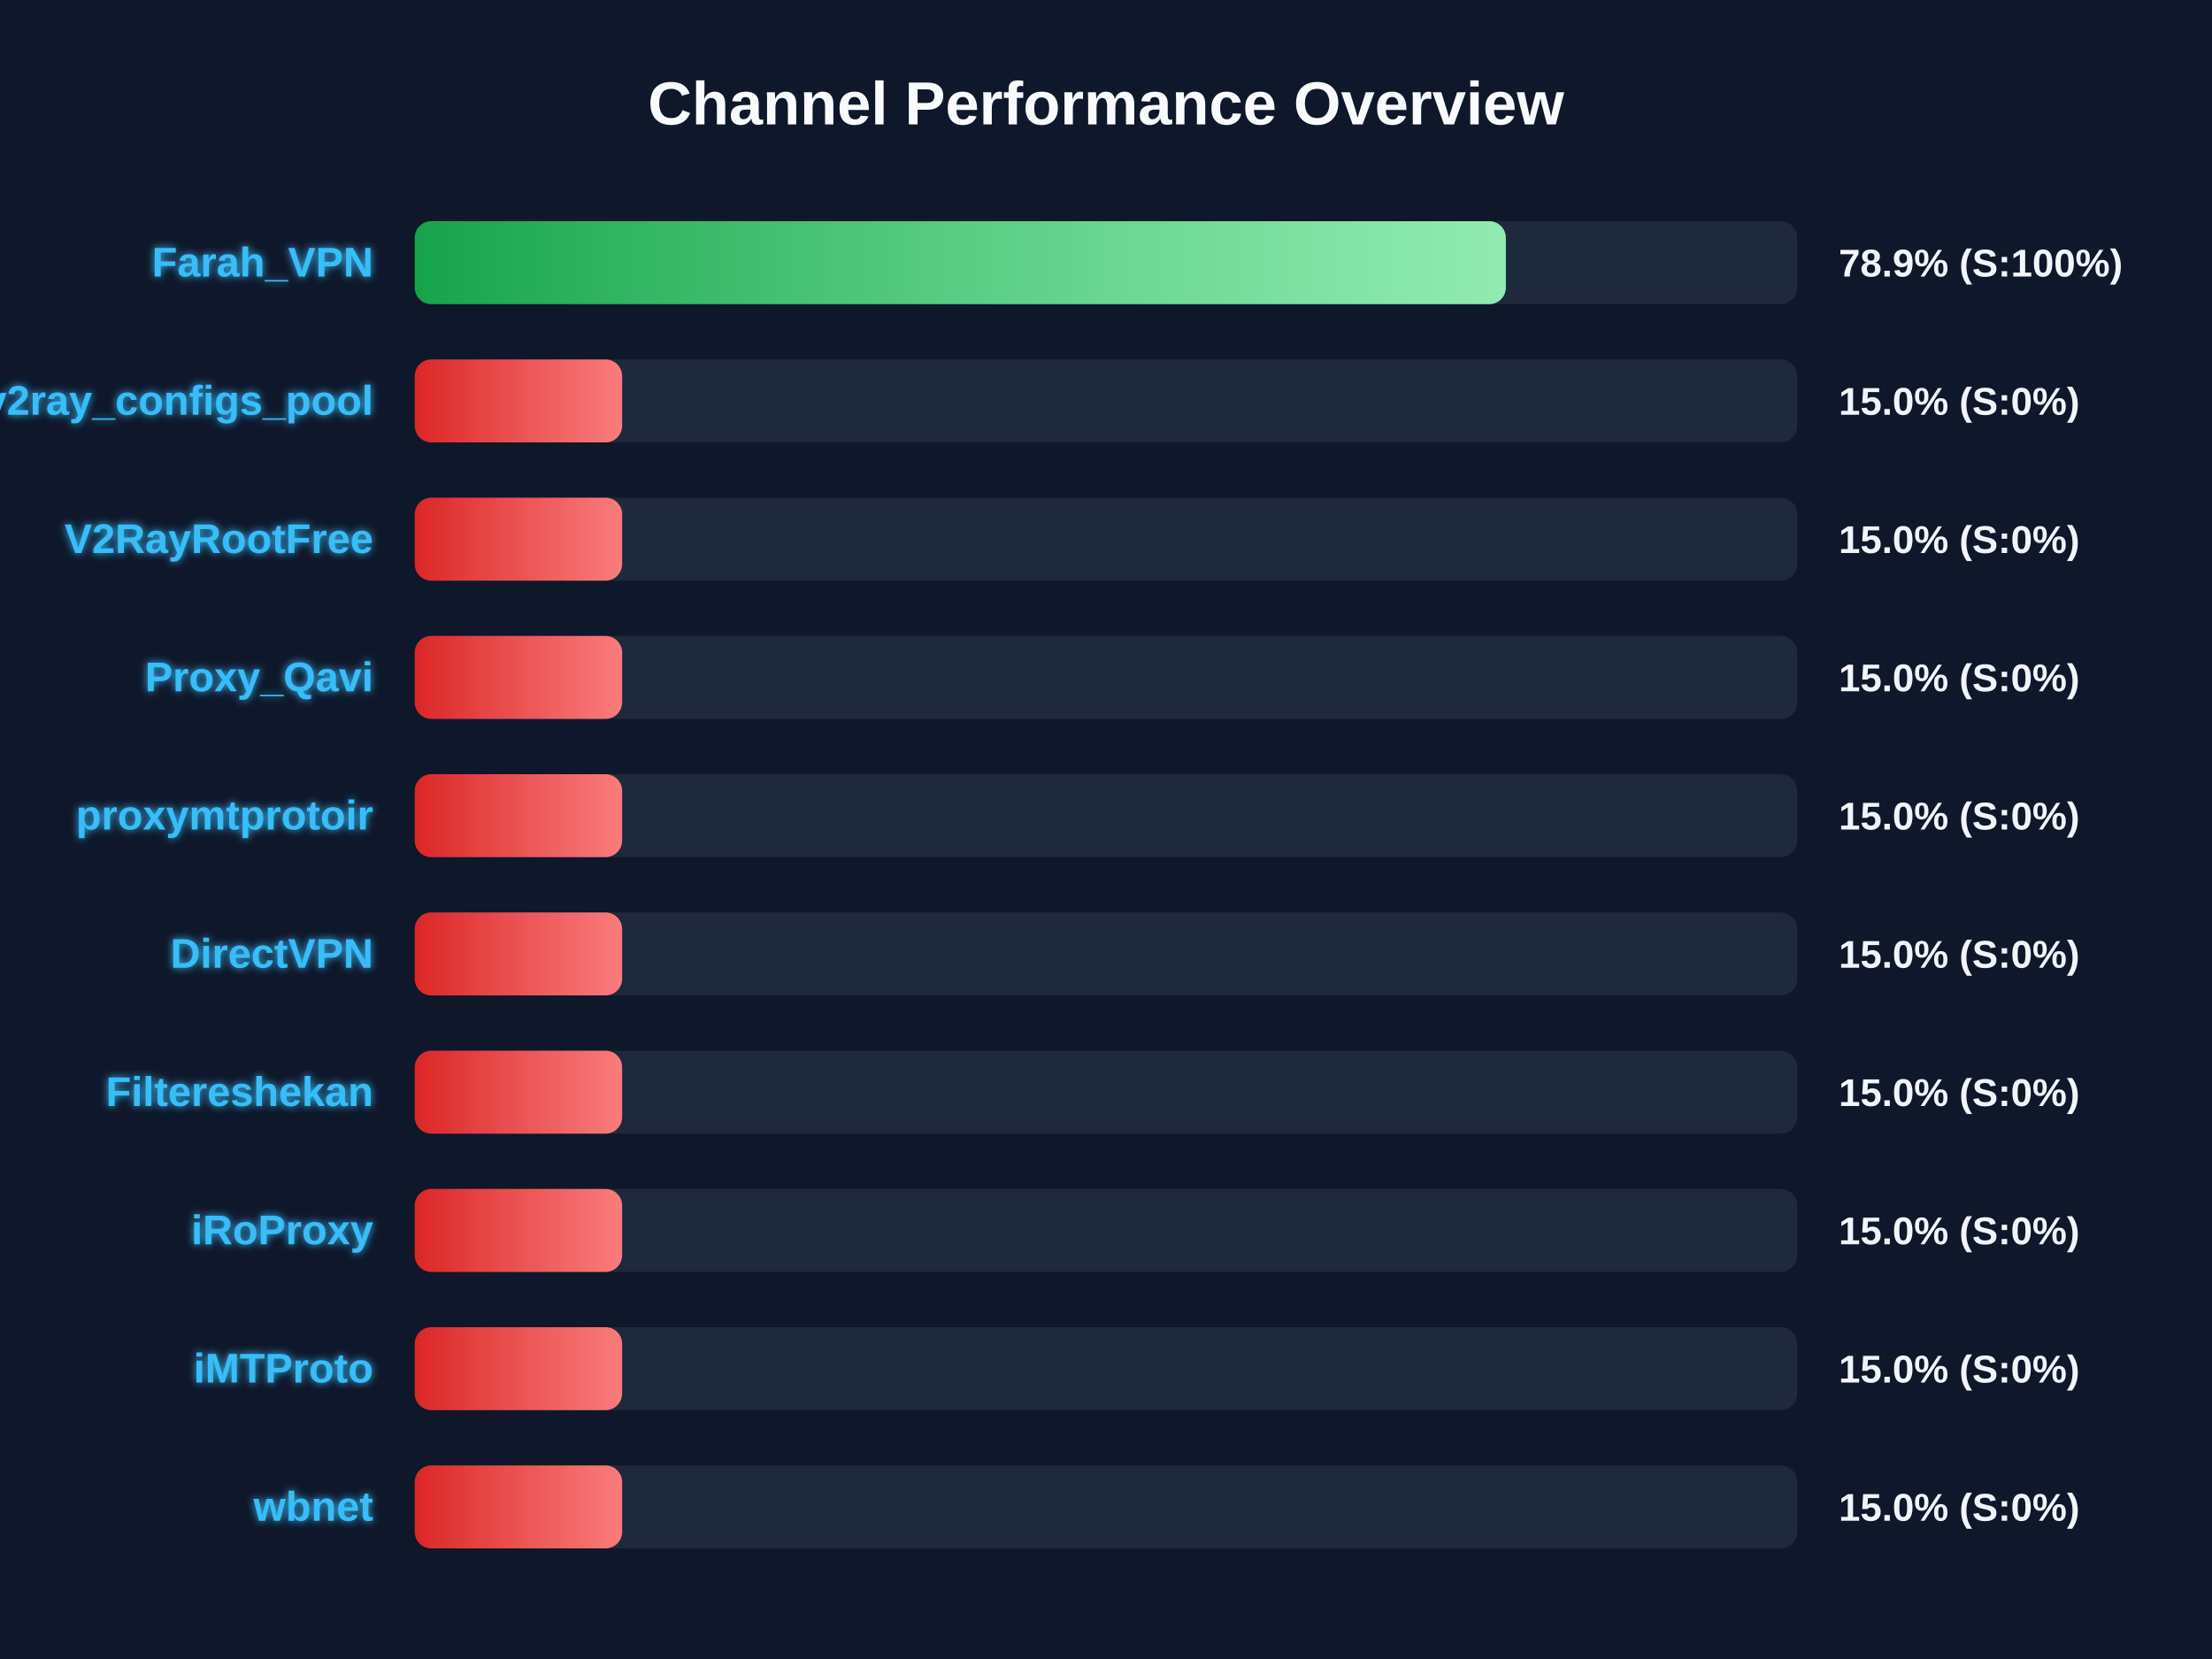
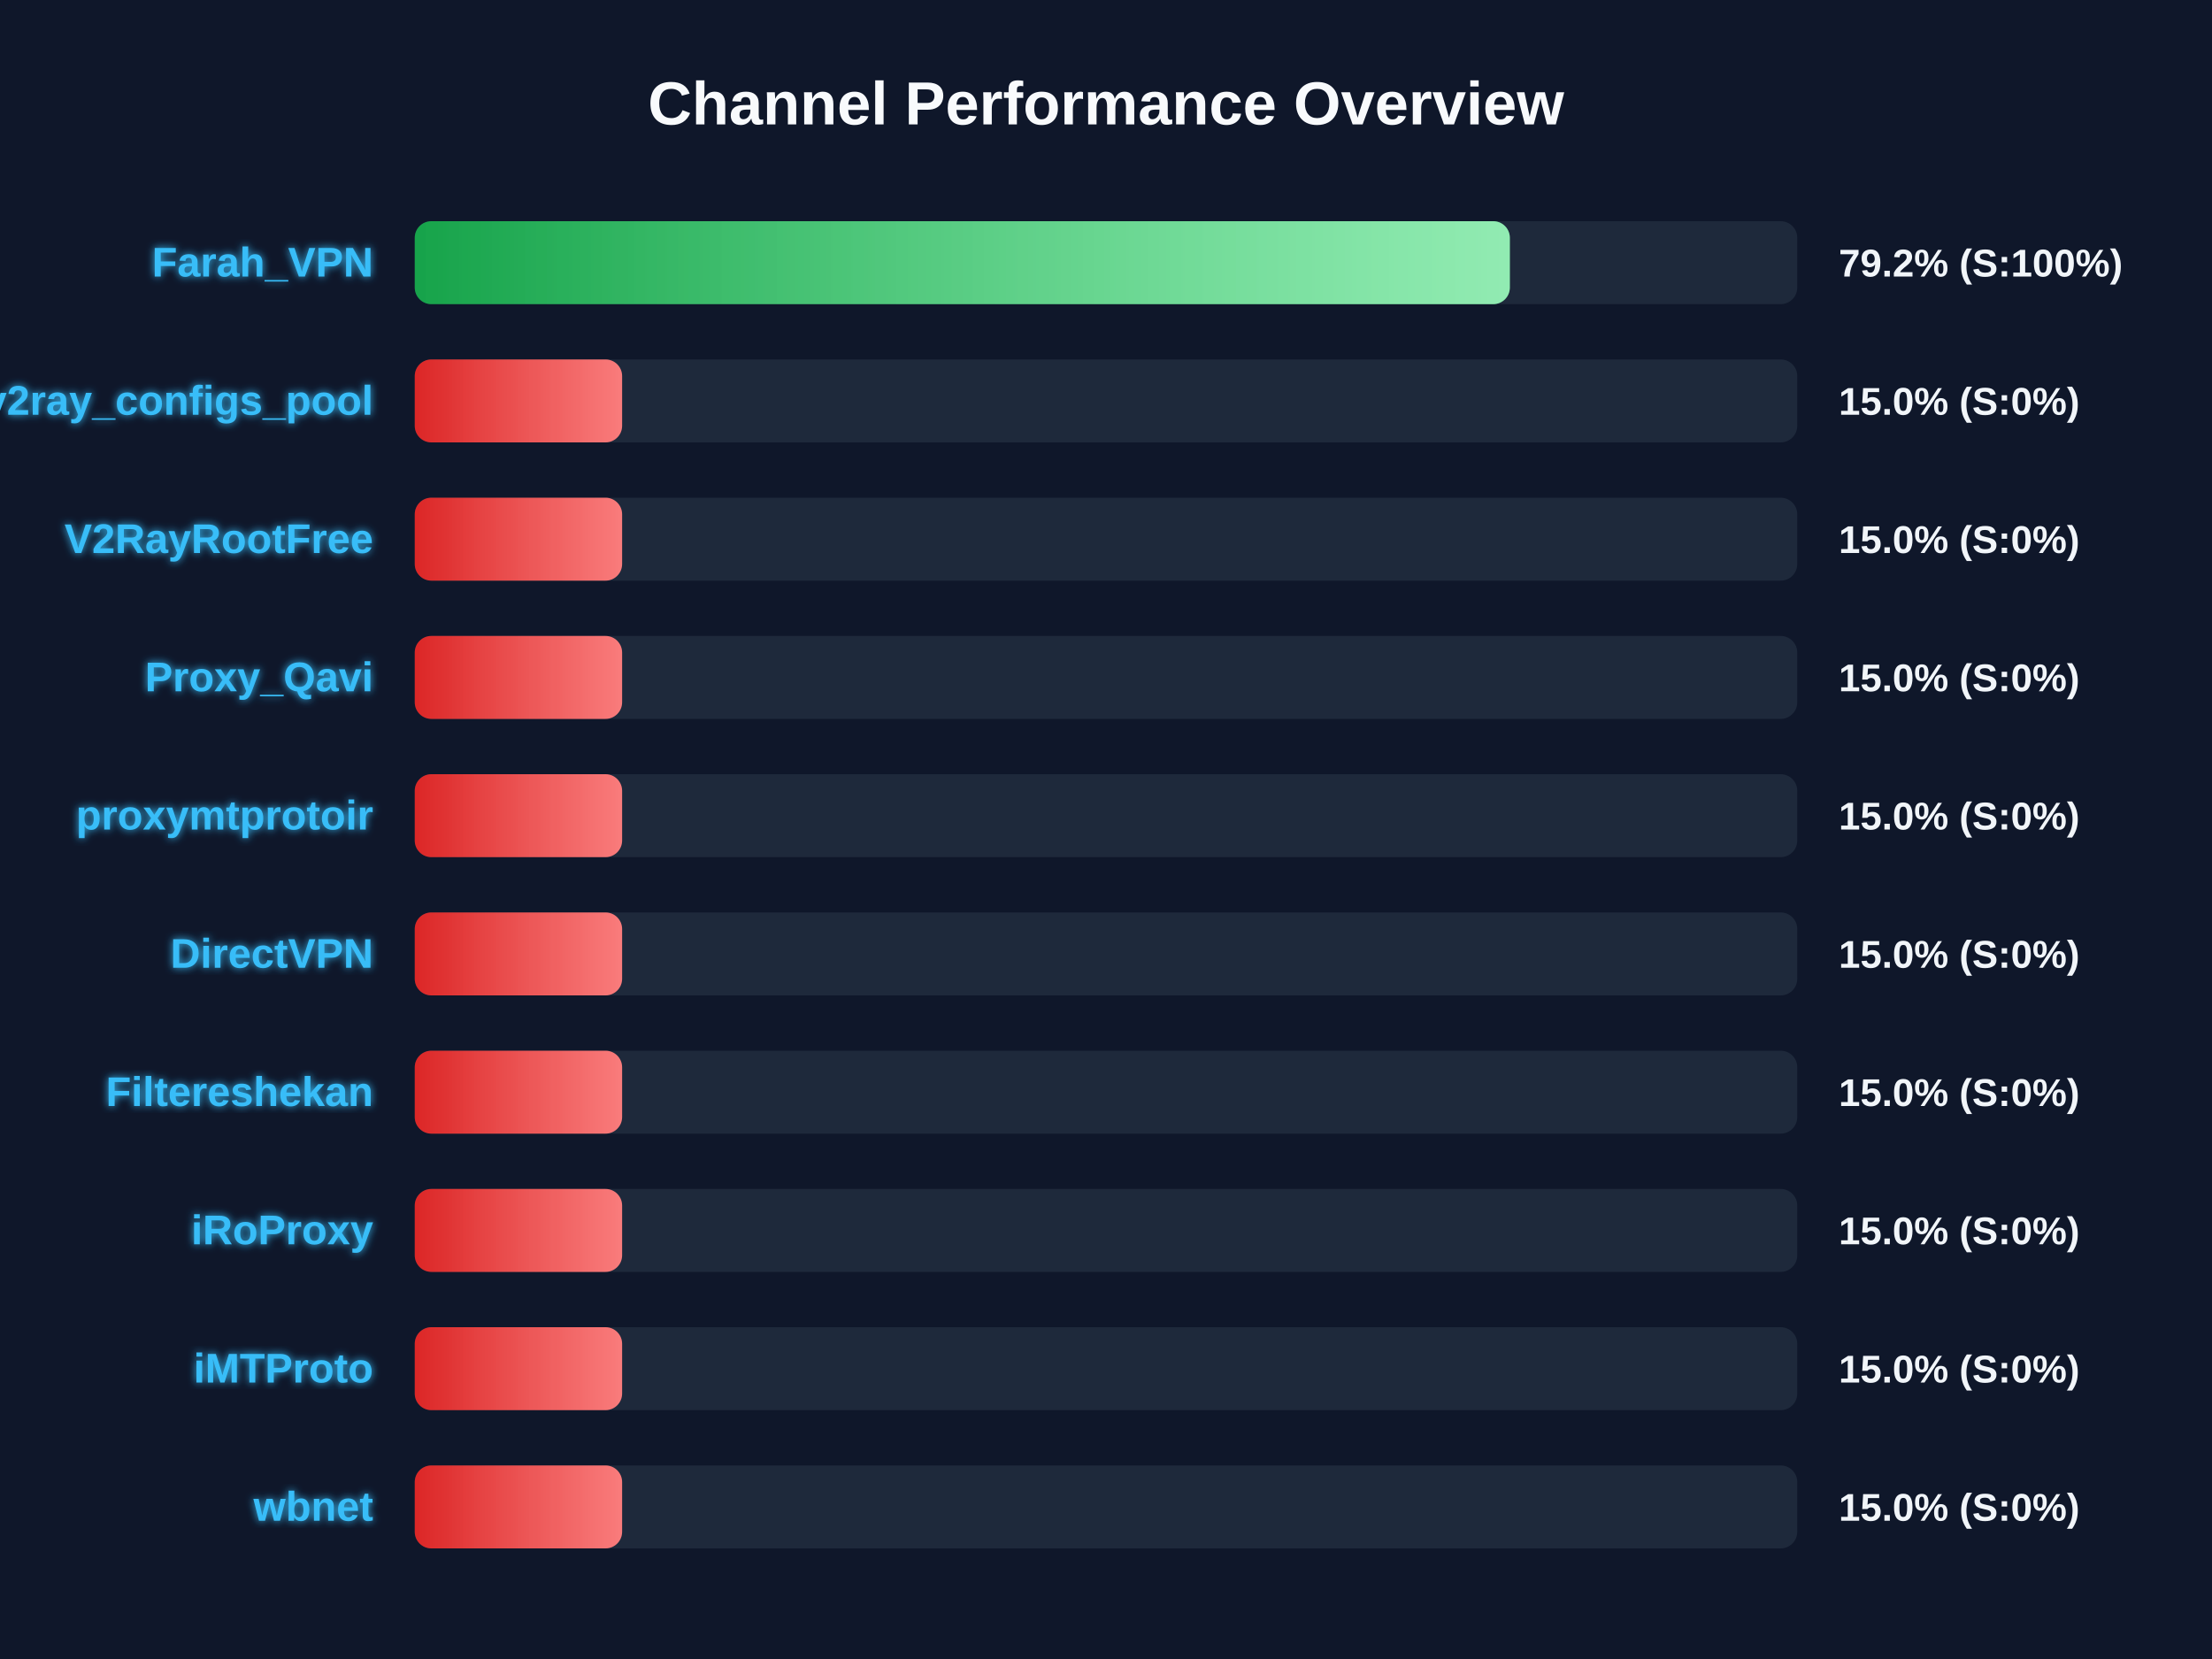
<svg xmlns="http://www.w3.org/2000/svg" width="800" height="600" version="1.1">
  <defs>
    <linearGradient id="grad-green" x1="0%" y1="0%" x2="100%" y2="0%">
      <stop offset="0%" stop-color="#16a34a" />
      <stop offset="100%" stop-color="#4ade80" />
    </linearGradient>
    <linearGradient id="grad-yellow" x1="0%" y1="0%" x2="100%" y2="0%">
      <stop offset="0%" stop-color="#ca8a04" />
      <stop offset="100%" stop-color="#fde047" />
    </linearGradient>
    <linearGradient id="grad-red" x1="0%" y1="0%" x2="100%" y2="0%">
      <stop offset="0%" stop-color="#dc2626" />
      <stop offset="100%" stop-color="#f87171" />
    </linearGradient>
    <linearGradient id="shimmer" x1="0%" y1="0%" x2="100%" y2="0%">
      <stop offset="0%" stop-color="rgba(255,255,255,0)" />
      <stop offset="50%" stop-color="rgba(255,255,255,0.4)" />
      <stop offset="100%" stop-color="rgba(255,255,255,0)" />
    </linearGradient>
    <filter id="glow" x="-20%" y="-20%" width="140%" height="140%">
      <feGaussianBlur stdDeviation="1.5" result="blur" />
      <feComposite in="SourceGraphic" in2="blur" operator="over" />
    </filter>
  </defs>
  <style>
        .bg-rect { fill: #0f172a; }
        .title { font: bold 22px 'Segoe UI', Arial, sans-serif; fill: #f8fafc; }
        .row { font: bold 15px 'Segoe UI', Arial, sans-serif; fill: #38bdf8; filter: url(#glow); }
        .score { font: bold 14px 'Segoe UI', Arial, sans-serif; fill: #f1f5f9; }
        @keyframes shimmer-anim {
            0% { transform: translateX(-100%); }
            100% { transform: translateX(200%); }
        }
        .shimmer-rect {
            animation: shimmer-anim 2.5s infinite linear;
        }
    </style>
  <rect width="100%" height="100%" class="bg-rect" />
  <text x="400" y="45" text-anchor="middle" class="title">Channel Performance Overview</text>
  <rect x="150" y="80" width="500" height="30" fill="#1e293b" rx="6" />
  <clipPath id="clip-0">
-     <rect x="150" y="80" width="394.6" height="30" rx="6" />
+     <rect x="150" y="80" width="396.05" height="30" rx="6" />
  </clipPath>
-   <rect x="150" y="80" width="394.6" height="30" fill="url(#grad-green)" rx="6" />
+   <rect x="150" y="80" width="396.05" height="30" fill="url(#grad-green)" rx="6" />
  <g clip-path="url(#clip-0)">
    <rect x="150" y="80" width="100%" height="30" fill="url(#shimmer)" class="shimmer-rect" />
  </g>
  <text x="135" y="100" text-anchor="end" class="row">Farah_VPN</text>
-   <text x="665" y="100" text-anchor="start" class="score">78.9% (S:100%)</text>
+   <text x="665" y="100" text-anchor="start" class="score">79.2% (S:100%)</text>
  <rect x="150" y="130" width="500" height="30" fill="#1e293b" rx="6" />
  <clipPath id="clip-1">
    <rect x="150" y="130" width="75.0" height="30" rx="6" />
  </clipPath>
  <rect x="150" y="130" width="75.0" height="30" fill="url(#grad-red)" rx="6" />
  <g clip-path="url(#clip-1)">
    <rect x="150" y="130" width="100%" height="30" fill="url(#shimmer)" class="shimmer-rect" />
  </g>
  <text x="135" y="150" text-anchor="end" class="row">v2ray_configs_pool</text>
  <text x="665" y="150" text-anchor="start" class="score">15.0% (S:0%)</text>
  <rect x="150" y="180" width="500" height="30" fill="#1e293b" rx="6" />
  <clipPath id="clip-2">
    <rect x="150" y="180" width="75.0" height="30" rx="6" />
  </clipPath>
  <rect x="150" y="180" width="75.0" height="30" fill="url(#grad-red)" rx="6" />
  <g clip-path="url(#clip-2)">
    <rect x="150" y="180" width="100%" height="30" fill="url(#shimmer)" class="shimmer-rect" />
  </g>
  <text x="135" y="200" text-anchor="end" class="row">V2RayRootFree</text>
  <text x="665" y="200" text-anchor="start" class="score">15.0% (S:0%)</text>
  <rect x="150" y="230" width="500" height="30" fill="#1e293b" rx="6" />
  <clipPath id="clip-3">
    <rect x="150" y="230" width="75.0" height="30" rx="6" />
  </clipPath>
  <rect x="150" y="230" width="75.0" height="30" fill="url(#grad-red)" rx="6" />
  <g clip-path="url(#clip-3)">
    <rect x="150" y="230" width="100%" height="30" fill="url(#shimmer)" class="shimmer-rect" />
  </g>
  <text x="135" y="250" text-anchor="end" class="row">Proxy_Qavi</text>
  <text x="665" y="250" text-anchor="start" class="score">15.0% (S:0%)</text>
  <rect x="150" y="280" width="500" height="30" fill="#1e293b" rx="6" />
  <clipPath id="clip-4">
    <rect x="150" y="280" width="75.0" height="30" rx="6" />
  </clipPath>
  <rect x="150" y="280" width="75.0" height="30" fill="url(#grad-red)" rx="6" />
  <g clip-path="url(#clip-4)">
    <rect x="150" y="280" width="100%" height="30" fill="url(#shimmer)" class="shimmer-rect" />
  </g>
  <text x="135" y="300" text-anchor="end" class="row">proxymtprotoir</text>
  <text x="665" y="300" text-anchor="start" class="score">15.0% (S:0%)</text>
  <rect x="150" y="330" width="500" height="30" fill="#1e293b" rx="6" />
  <clipPath id="clip-5">
    <rect x="150" y="330" width="75.0" height="30" rx="6" />
  </clipPath>
  <rect x="150" y="330" width="75.0" height="30" fill="url(#grad-red)" rx="6" />
  <g clip-path="url(#clip-5)">
    <rect x="150" y="330" width="100%" height="30" fill="url(#shimmer)" class="shimmer-rect" />
  </g>
  <text x="135" y="350" text-anchor="end" class="row">DirectVPN</text>
  <text x="665" y="350" text-anchor="start" class="score">15.0% (S:0%)</text>
  <rect x="150" y="380" width="500" height="30" fill="#1e293b" rx="6" />
  <clipPath id="clip-6">
    <rect x="150" y="380" width="75.0" height="30" rx="6" />
  </clipPath>
  <rect x="150" y="380" width="75.0" height="30" fill="url(#grad-red)" rx="6" />
  <g clip-path="url(#clip-6)">
    <rect x="150" y="380" width="100%" height="30" fill="url(#shimmer)" class="shimmer-rect" />
  </g>
  <text x="135" y="400" text-anchor="end" class="row">Filtereshekan</text>
  <text x="665" y="400" text-anchor="start" class="score">15.0% (S:0%)</text>
  <rect x="150" y="430" width="500" height="30" fill="#1e293b" rx="6" />
  <clipPath id="clip-7">
    <rect x="150" y="430" width="75.0" height="30" rx="6" />
  </clipPath>
  <rect x="150" y="430" width="75.0" height="30" fill="url(#grad-red)" rx="6" />
  <g clip-path="url(#clip-7)">
    <rect x="150" y="430" width="100%" height="30" fill="url(#shimmer)" class="shimmer-rect" />
  </g>
  <text x="135" y="450" text-anchor="end" class="row">iRoProxy</text>
  <text x="665" y="450" text-anchor="start" class="score">15.0% (S:0%)</text>
  <rect x="150" y="480" width="500" height="30" fill="#1e293b" rx="6" />
  <clipPath id="clip-8">
    <rect x="150" y="480" width="75.0" height="30" rx="6" />
  </clipPath>
  <rect x="150" y="480" width="75.0" height="30" fill="url(#grad-red)" rx="6" />
  <g clip-path="url(#clip-8)">
    <rect x="150" y="480" width="100%" height="30" fill="url(#shimmer)" class="shimmer-rect" />
  </g>
  <text x="135" y="500" text-anchor="end" class="row">iMTProto</text>
  <text x="665" y="500" text-anchor="start" class="score">15.0% (S:0%)</text>
  <rect x="150" y="530" width="500" height="30" fill="#1e293b" rx="6" />
  <clipPath id="clip-9">
    <rect x="150" y="530" width="75.0" height="30" rx="6" />
  </clipPath>
  <rect x="150" y="530" width="75.0" height="30" fill="url(#grad-red)" rx="6" />
  <g clip-path="url(#clip-9)">
    <rect x="150" y="530" width="100%" height="30" fill="url(#shimmer)" class="shimmer-rect" />
  </g>
  <text x="135" y="550" text-anchor="end" class="row">wbnet</text>
  <text x="665" y="550" text-anchor="start" class="score">15.0% (S:0%)</text>
</svg>
